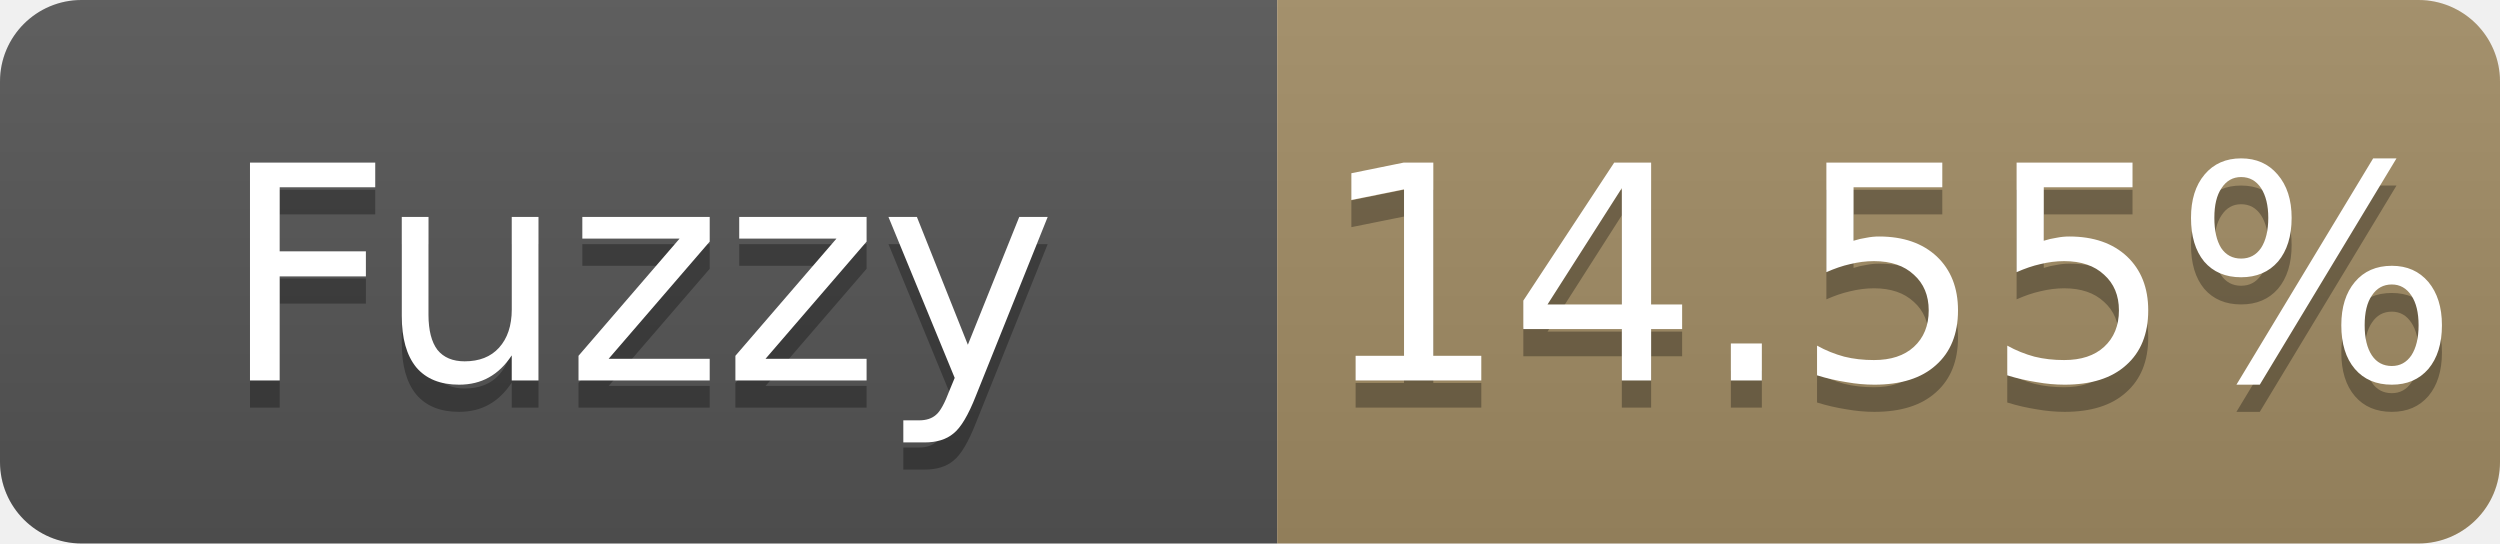
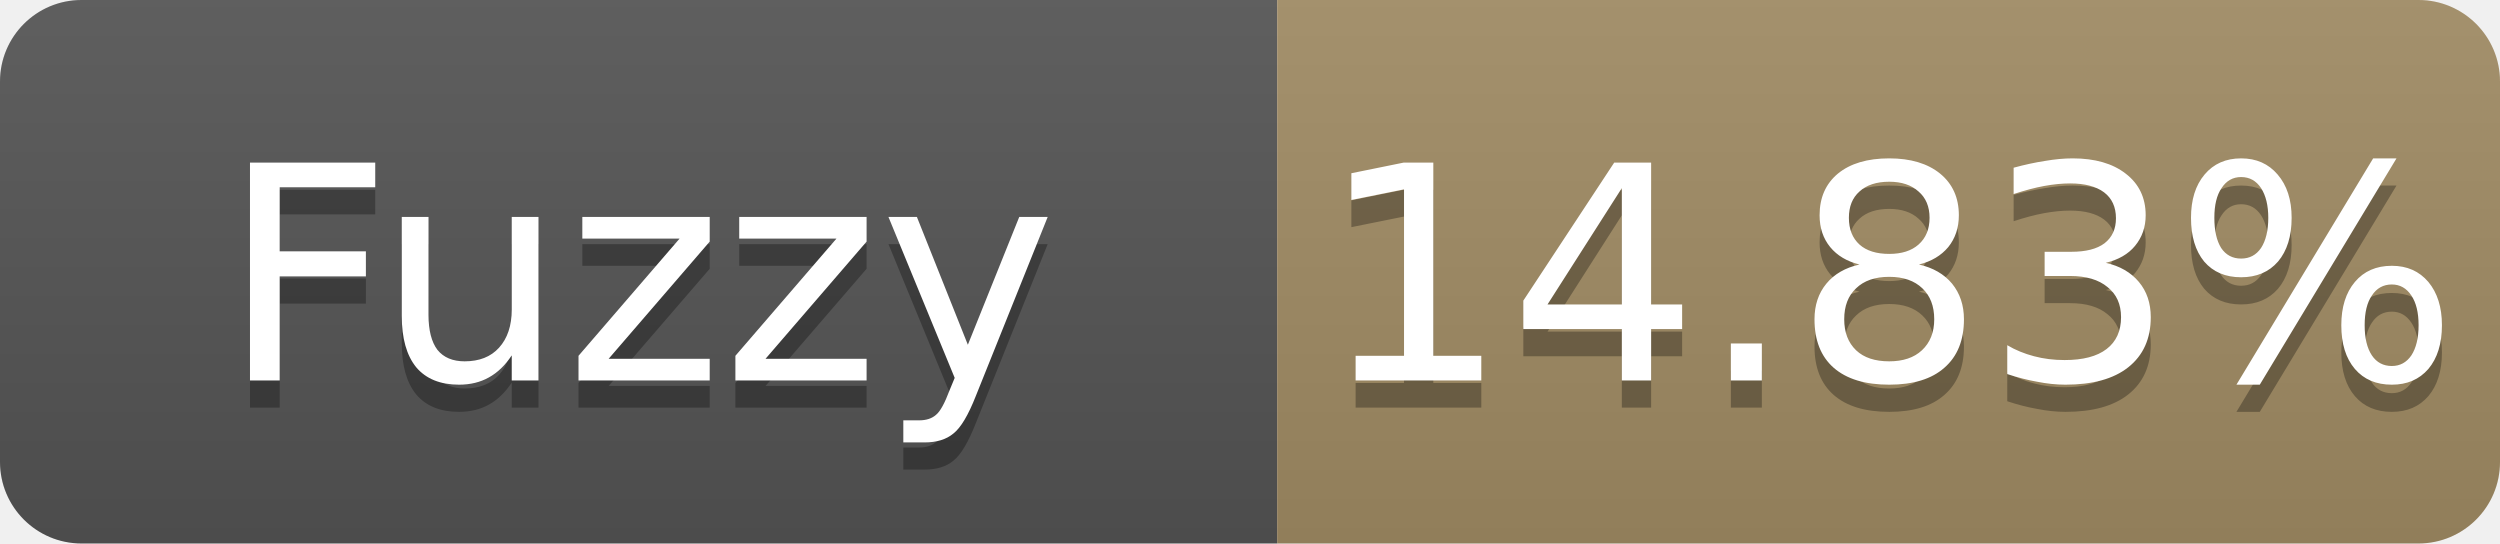
- <svg xmlns="http://www.w3.org/2000/svg" width="92" height="20" role="img" aria-label="Fuzzy: 14.55%">
+ <svg xmlns="http://www.w3.org/2000/svg" width="92" height="20" role="img" aria-label="Fuzzy: 14.83%">
  <linearGradient id="s" x2="0" y2="100%">
    <stop offset="0" stop-color="#bbb" stop-opacity=".1" />
    <stop offset="1" stop-opacity=".1" />
  </linearGradient>
  <clipPath id="r">
    <rect width="92" height="20" rx="3" fill="#fff" />
  </clipPath>
  <g clip-path="url(#r)">
    <rect width="47" height="20" fill="#555" />
    <rect x="47" width="45" height="20" fill="#a28c64" />
    <rect width="92" height="20" fill="url(#s)" />
  </g>
  <g fill="#fff" text-anchor="middle" font-family="Verdana,Geneva,DejaVu Sans,sans-serif" font-size="11">
    <text x="23.5" y="15" fill="#010101" fill-opacity=".3">Fuzzy</text>
    <text x="23.5" y="14">Fuzzy</text>
-     <text x="69.5" y="15" fill="#010101" fill-opacity=".3">14.55%</text>
-     <text x="69.5" y="14">14.55%</text>
+     <text x="69.5" y="15" fill="#010101" fill-opacity=".3">14.83%</text>
+     <text x="69.5" y="14">14.83%</text>
  </g>
</svg>
